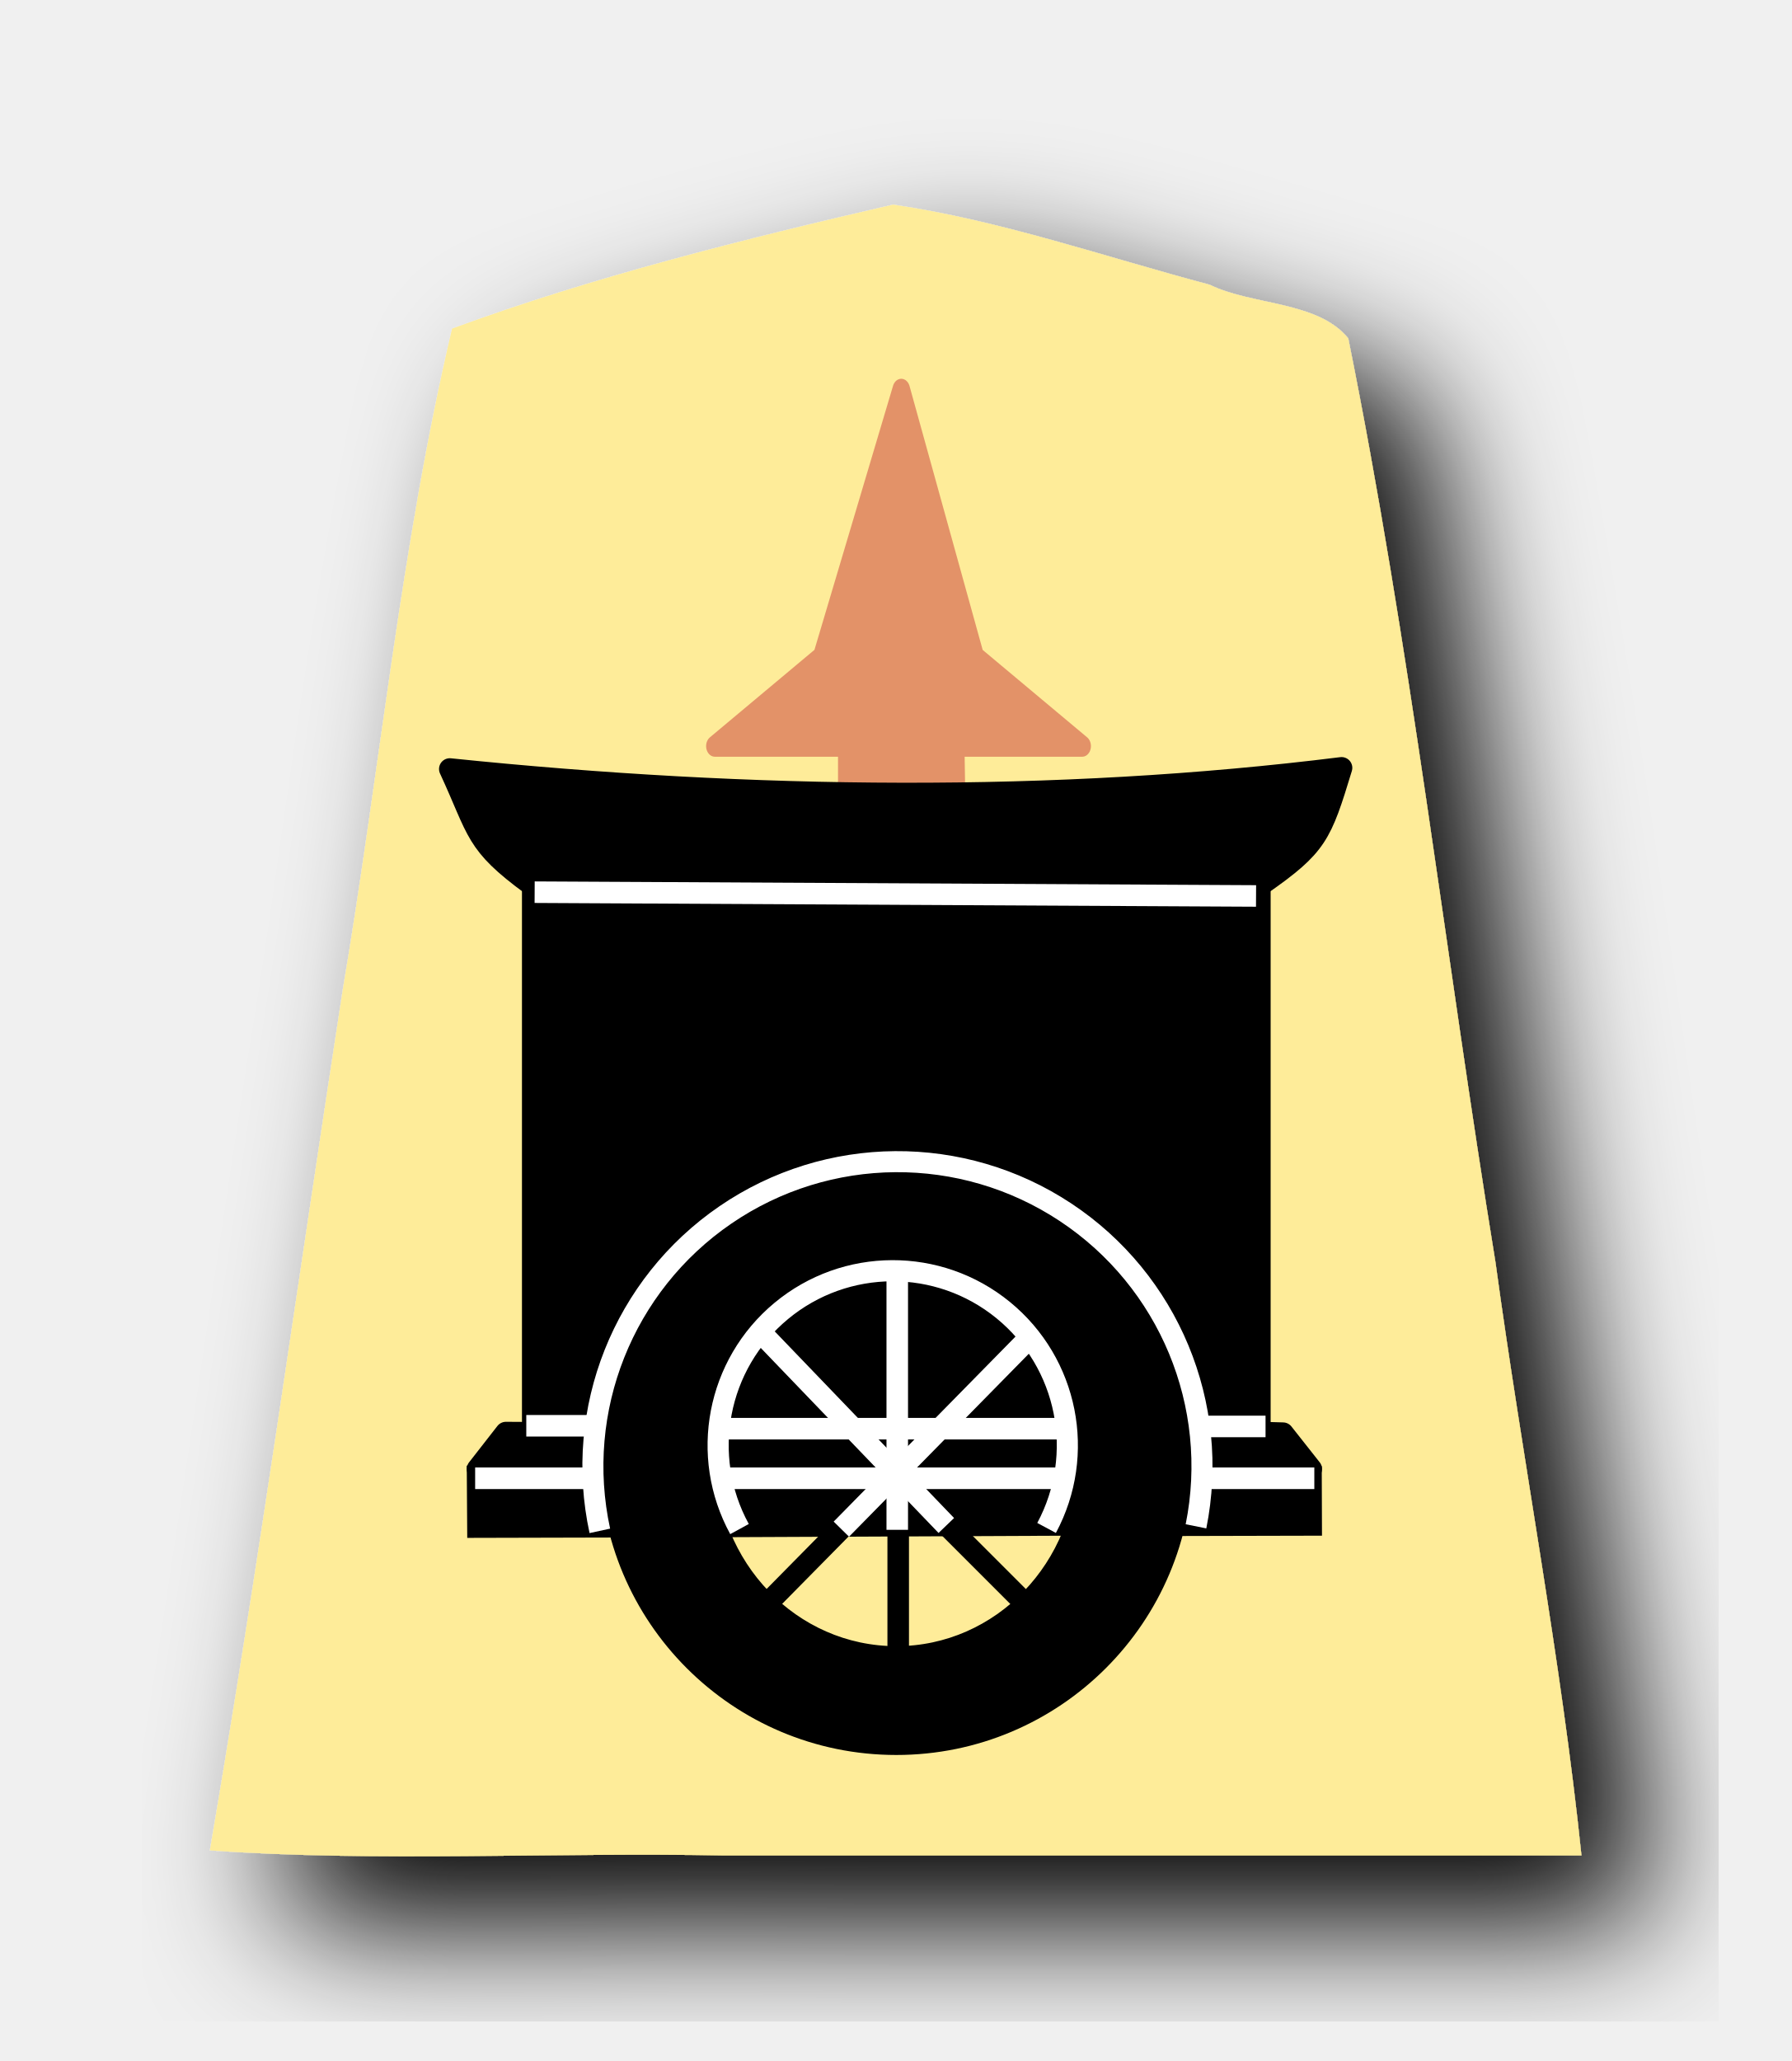
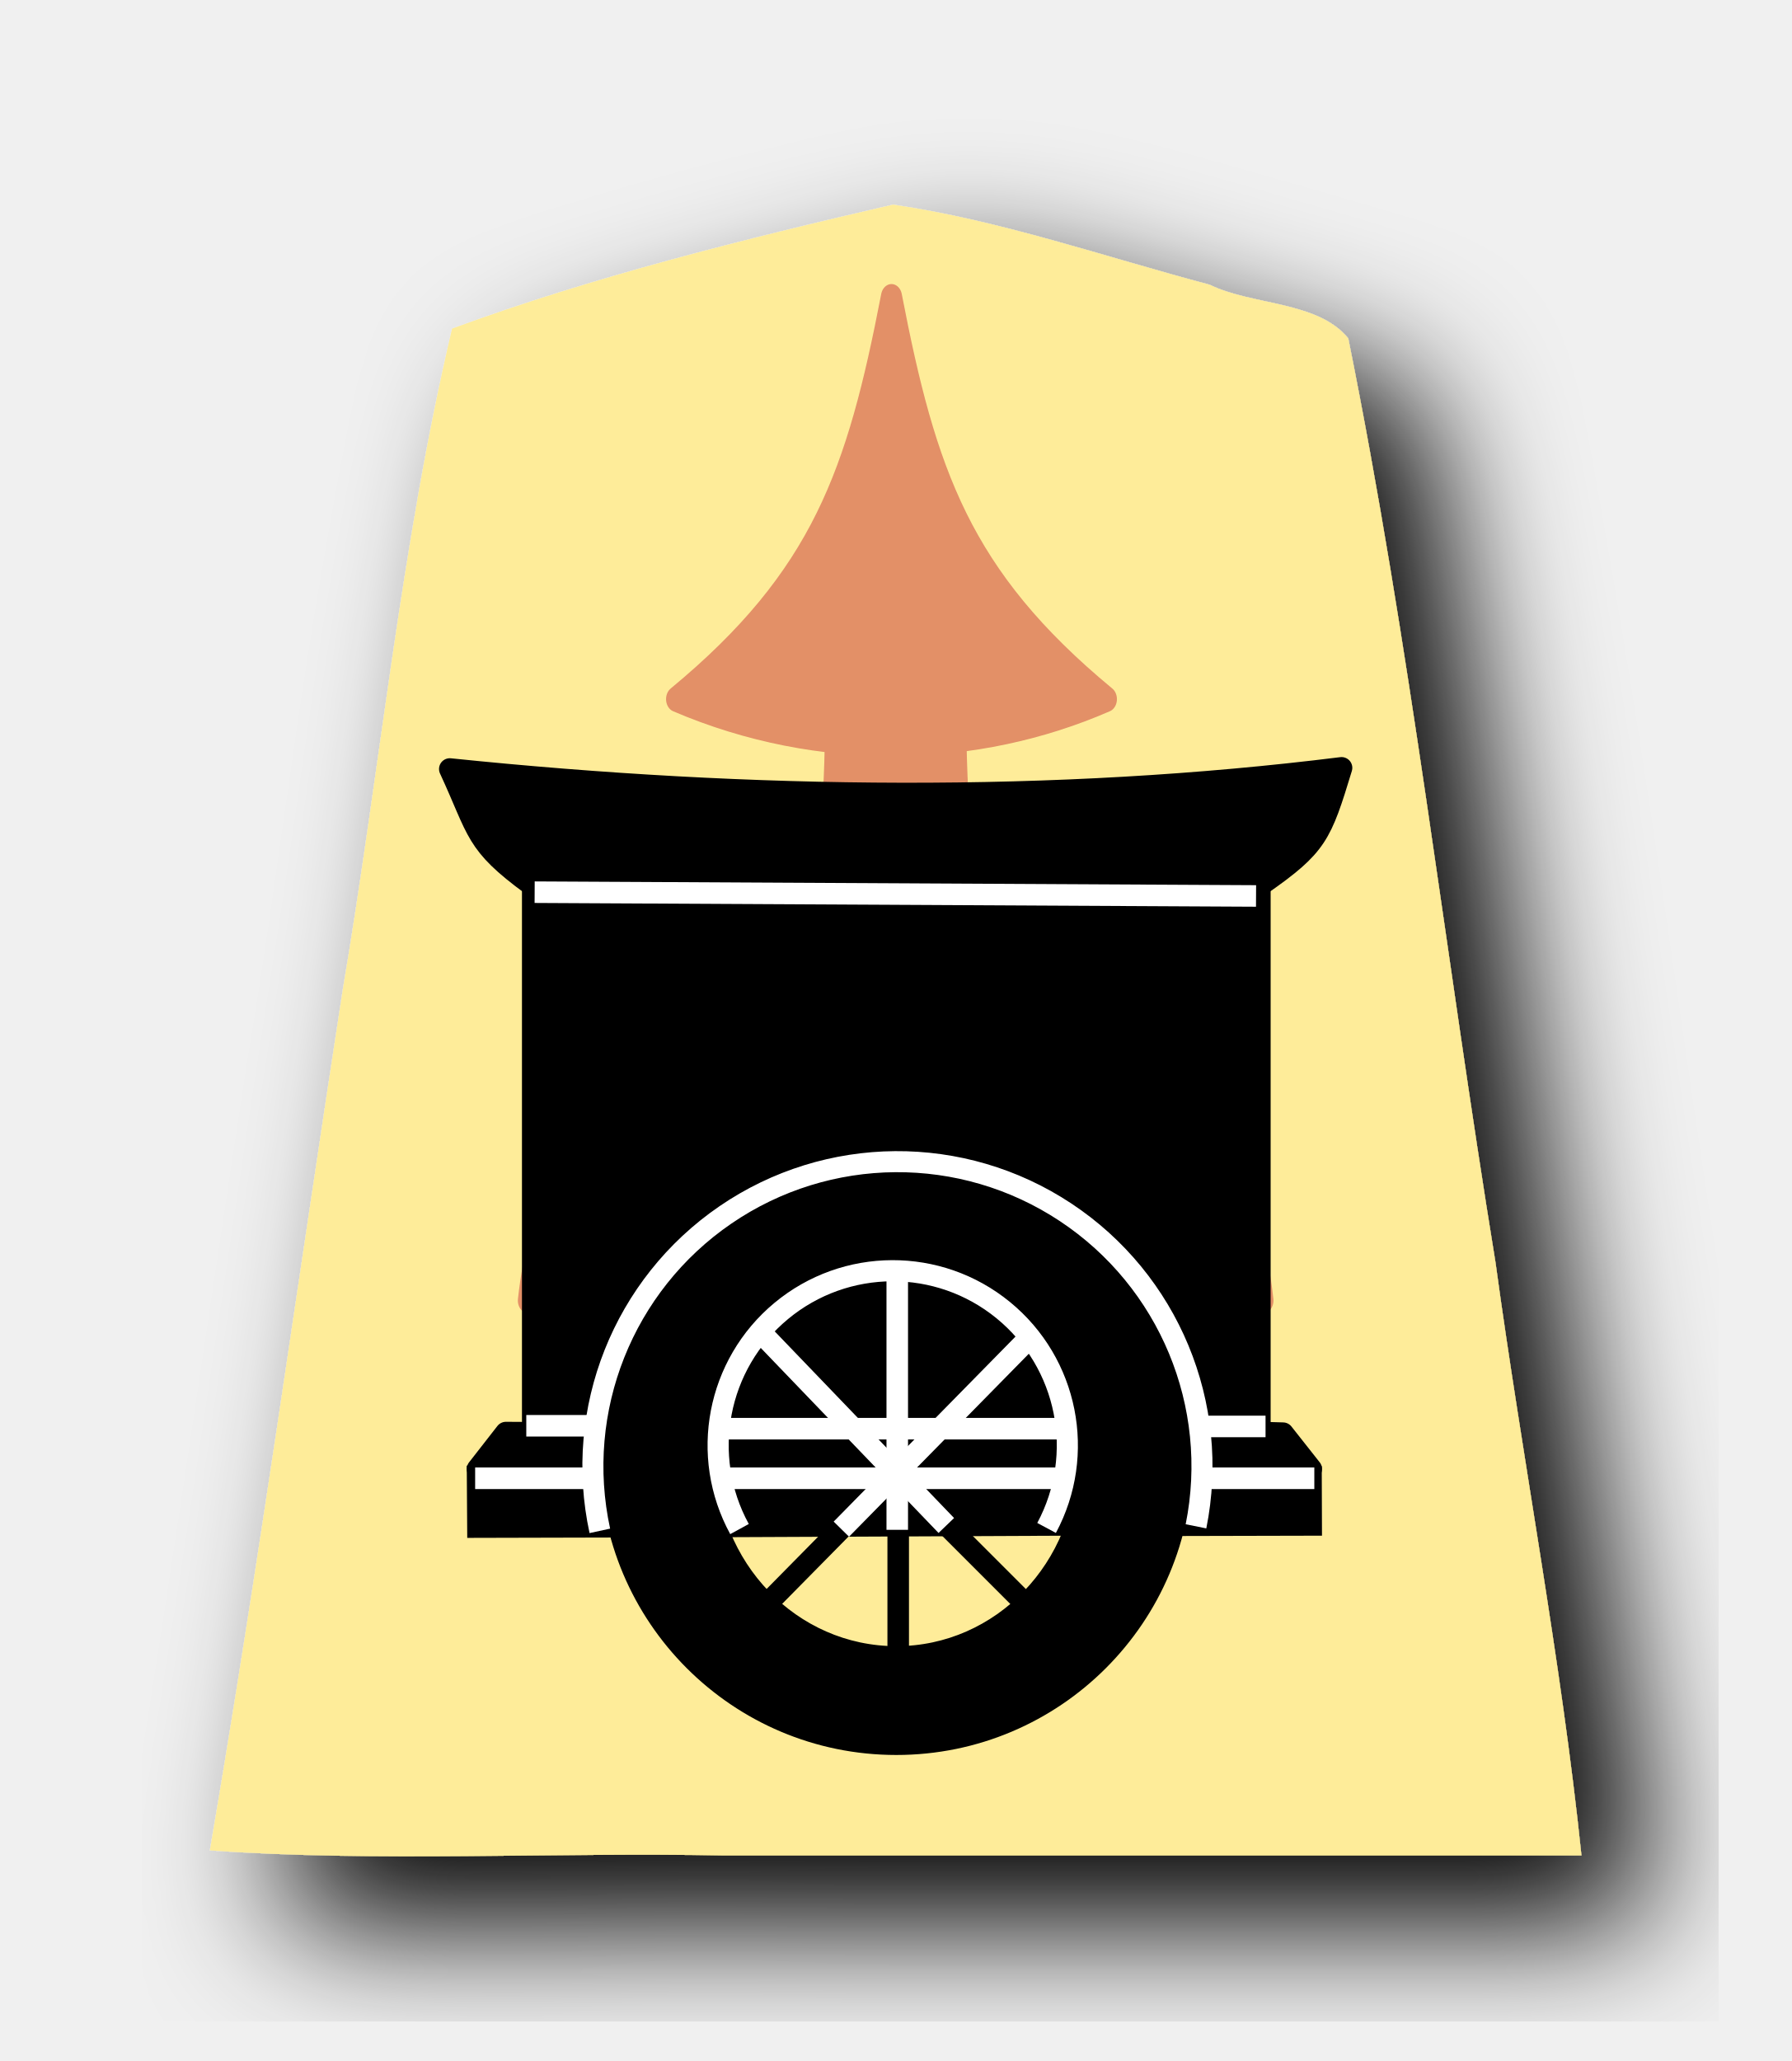
<svg xmlns="http://www.w3.org/2000/svg" width="52.157" height="60" version="1.1" id="svg1717">
  <defs id="defs1721">
    <filter style="color-interpolation-filters:sRGB" id="filter1552">
      <feFlood flood-opacity="0.498" flood-color="rgb(0,0,0)" result="flood" id="feFlood1542" />
      <feComposite in="flood" in2="SourceGraphic" operator="in" result="composite1" id="feComposite1544" />
      <feGaussianBlur in="composite1" stdDeviation="2.5" result="blur" id="feGaussianBlur1546" />
      <feOffset dx="4.57967e-15" dy="4.41314e-15" result="offset" id="feOffset1548" />
      <feComposite in="SourceGraphic" in2="offset" operator="over" result="composite2" id="feComposite1550" />
    </filter>
    <filter style="color-interpolation-filters:sRGB" id="filter1540">
      <feFlood flood-opacity="0.498" flood-color="rgb(0,0,0)" result="flood" id="feFlood1530" />
      <feComposite in="flood" in2="SourceGraphic" operator="in" result="composite1" id="feComposite1532" />
      <feGaussianBlur in="composite1" stdDeviation="2.5" result="blur" id="feGaussianBlur1534" />
      <feOffset dx="4.57967e-15" dy="4.41314e-15" result="offset" id="feOffset1536" />
      <feComposite in="SourceGraphic" in2="offset" operator="over" result="composite2" id="feComposite1538" />
    </filter>
    <filter id="drop-shadow-9">
      <feGaussianBlur in="SourceAlpha" result="blur" stdDeviation="2" id="feGaussianBlur5056" />
      <feOffset result="offsetBlur" dx="2" dy="2" id="feOffset5058" />
      <feBlend in="SourceGraphic" in2="offsetBlur" mode="normal" id="feBlend5060" />
    </filter>
    <filter id="drop-shadow-2">
      <feGaussianBlur in="SourceAlpha" result="blur" stdDeviation="2" id="feGaussianBlur6807" />
      <feOffset result="offsetBlur" dx="2" dy="2" id="feOffset6809" />
      <feBlend in="SourceGraphic" in2="offsetBlur" mode="normal" id="feBlend6811" />
    </filter>
    <filter id="drop-shadow-2-8">
      <feGaussianBlur in="SourceAlpha" result="blur" stdDeviation="2" id="feGaussianBlur6807-2" />
      <feOffset result="offsetBlur" dx="2" dy="2" id="feOffset6809-8" />
      <feBlend in="SourceGraphic" in2="offsetBlur" mode="normal" id="feBlend6811-0" />
    </filter>
    <filter id="drop-shadow-6">
      <feGaussianBlur in="SourceAlpha" result="blur" stdDeviation="2" id="feGaussianBlur5056-9" />
      <feOffset result="offsetBlur" dx="2" dy="2" id="feOffset5058-0" />
      <feBlend in="SourceGraphic" in2="offsetBlur" mode="normal" id="feBlend5060-9" />
    </filter>
  </defs>
  <filter id="drop-shadow">
    <feGaussianBlur in="SourceAlpha" result="blur" stdDeviation="2" id="feGaussianBlur1692" />
    <feOffset result="offsetBlur" dx="2" dy="2" id="feOffset1694" />
    <feBlend in="SourceGraphic" in2="offsetBlur" mode="normal" id="feBlend1696" />
  </filter>
  <g id="layer3">
    <g transform="matrix(1.333333,0,0,-1.333333,-70.30806,375.8507)" style="display:inline" id="g9438">
      <g style="fill:#ffd5e5;fill-opacity:1;filter:url(#drop-shadow-6)" id="g5765" transform="matrix(0.75,0,0,-0.75,80.45142,282.0971)">
        <path style="fill:#feec99;fill-opacity:1" id="path5763" d="m -10.96,6.237 c -4.319,1 -8.69,2.088 -12.838,3.608 -1.492,6.331 -2.103,12.88 -3.191,19.305 -1.285,8.332 -2.439,16.689 -3.86,24.997 4.847,0.346 10,0.05 14.963,0.148 H 9.085 c -0.585,-5.657 -1.718,-11.523 -2.502,-17.26 -1.462,-8.96 -2.486,-18.012 -4.288,-26.903 -0.885,-1.093 -2.799,-0.957 -4.037,-1.564 -3.053,-0.81 -6.099,-1.875 -9.218,-2.332 z" />
      </g>
    </g>
  </g>
  <g id="layer1">
-     <g id="g2182-3" transform="matrix(0.3869087,0,0,0.4709334,34.84845,-5.136835)" style="display:inline;opacity:0.493;stroke:#c83737;stroke-width:1.313;stroke-miterlimit:4;stroke-dasharray:none;paint-order:stroke fill markers;fill:#c83737">
-       <g transform="translate(0.4695196,-1.501501)" id="g2180-9" style="stroke:#c83737;stroke-width:1.313;stroke-miterlimit:4;stroke-dasharray:none;fill:#c83737">
-         <path id="path2176-6" d="m -22.716,36.481 -5.987,16.522 -8.042,5.529 h 27.646 l -8.042,-5.529 z" style="fill:#c83737;stroke:#c83737;stroke-width:1.313;stroke-linecap:butt;stroke-linejoin:round;stroke-miterlimit:4;stroke-dasharray:none;stroke-opacity:1;paint-order:stroke fill markers" />
-         <path style="fill:#c83737;stroke:#c83737;stroke-width:1.313;stroke-linecap:butt;stroke-linejoin:round;stroke-miterlimit:4;stroke-dasharray:none;stroke-opacity:1;paint-order:stroke fill markers" d="m -26.818,58.55 v 8.901 c -2.385,5.258 -6.572,9.647 -11.545,12.528 -2.257,0.927 -4.907,1.65 -6.331,3.845 -0.66,1.482 -1.344,3.86 -1.284,5.487 12.171,-0.062 31.55,-0.117 45.675,-0.117 0.086,-2.303 -0.287,-4.671 -1.69,-6.51 -1.292,-0.995 -3.956,-3.333 -5.6,-3.448 -6.908,-2.794 -7.711,-6.117 -10.806,-11.505 -0.04,-3.048 -0.175,-6.094 -0.215,-9.143 -2.735,-0.042 -5.47,0.004 -8.205,-0.038 z" id="path2178-9" />
+     <g style="display:inline;fill:#c83737;fill-opacity:1;stroke:#c83737;stroke-width:1.313;stroke-miterlimit:4;stroke-dasharray:none;stroke-opacity:1;paint-order:stroke fill markers;opacity:0.51" transform="matrix(0.4673147,0,0,0.5688011,36.65186,-12.08584)" id="g2182-3-0">
+       <g style="fill:#c83737;fill-opacity:1;stroke:#c83737;stroke-width:1.313;stroke-miterlimit:4;stroke-dasharray:none;stroke-opacity:1" id="g2180-9-8" transform="translate(0.4695196,-1.501501)">
+         <path style="fill:#c83737;fill-opacity:1;stroke:#c83737;stroke-width:1.313;stroke-linecap:butt;stroke-linejoin:round;stroke-miterlimit:4;stroke-dasharray:none;stroke-opacity:1;paint-order:stroke fill markers" d="m -23.356,37.944 c -2.135,9.082 -4.332,14.439 -13.389,20.588 8.913,3.135 18.7,2.897 26.778,0 -9.057,-6.15 -11.255,-11.506 -13.389,-20.588 z" id="path2176-6-1" />
+         <path style="fill:#c83737;fill-opacity:1;stroke:#c83737;stroke-width:1.313;stroke-linecap:butt;stroke-linejoin:round;stroke-miterlimit:4;stroke-dasharray:none;stroke-opacity:1;paint-order:stroke fill markers" d="m -26.818,58.55 c -0.102,8.756 -0.371,15.837 -11.545,21.429 -5.232,2.786 -6.963,4.475 -7.615,9.332 6.785,1.494 14.836,2.21 22.882,2.179 8.046,0.031 16.098,-0.686 22.882,-2.179 C -0.864,84.454 -2.595,82.764 -7.828,79.978 -19.002,74.387 -19.271,67.306 -19.373,58.55 v 4e-6 c -1.241,0.019 -2.482,0.02 -3.722,0.019 -1.241,7.29e-4 -2.482,-2.33e-4 -3.722,-0.019 z" id="path2178-9-1" />
      </g>
    </g>
  </g>
  <g id="layer2">
    <g transform="matrix(0.6270192,0,0,0.6270192,-39.23156,-17.21512)" id="g3971-6" style="display:inline">
      <path transform="matrix(1.333333,0,0,-1.333333,0,396.8507)" style="display:inline;fill:none;stroke:#ffffe5;stroke-width:0.75px;stroke-linecap:butt;stroke-linejoin:miter;stroke-opacity:1" d="m 68.004,224.078 -0.331,3.323" id="path3893-9" />
      <path transform="matrix(1.333333,0,0,-1.333333,0,396.8507)" style="display:inline;fill:none;stroke:#ffffff;stroke-width:0.75px;stroke-linecap:butt;stroke-linejoin:miter;stroke-opacity:1" d="M 71.849,227.169 H 84.079" id="path3907-9" />
      <path id="path3827-3" d="m 112.982,92.876 a 8.798,9.13 0 0 0 -0.051,-0.232 8.798,9.13 0 0 0 -0.277,-0.867 8.798,9.13 0 0 0 -0.359,-0.832 8.798,9.13 0 0 0 -0.438,-0.791 8.798,9.13 0 0 0 -0.512,-0.744 8.798,9.13 0 0 0 -0.58,-0.686 8.798,9.13 0 0 0 -0.645,-0.621 8.798,9.13 0 0 0 -0.699,-0.553 8.798,9.13 0 0 0 -0.75,-0.477 8.798,9.13 0 0 0 -0.791,-0.396 8.798,9.13 0 0 0 -0.826,-0.312 8.798,9.13 0 0 0 -0.854,-0.227 8.798,9.13 0 0 0 -0.869,-0.137 8.798,9.13 0 0 0 -0.879,-0.045 8.798,9.13 0 0 0 -0.621,0.021 8.798,9.13 0 0 0 -0.873,0.111 8.798,9.13 0 0 0 -0.859,0.199 8.798,9.13 0 0 0 -0.834,0.287 8.798,9.13 0 0 0 -0.803,0.373 8.798,9.13 0 0 0 -0.764,0.455 8.798,9.13 0 0 0 -0.715,0.531 8.798,9.13 0 0 0 -0.66,0.602 8.798,9.13 0 0 0 -0.6,0.668 8.798,9.13 0 0 0 -0.533,0.727 8.798,9.13 0 0 0 -0.459,0.777 8.798,9.13 0 0 0 -0.383,0.822 8.798,9.13 0 0 0 -0.301,0.857 8.798,9.13 0 0 0 -0.121,0.488 z" style="opacity:1;fill:#000000;fill-opacity:1;stroke:#000000;stroke-width:1;stroke-linecap:round;stroke-linejoin:round;stroke-miterlimit:4;stroke-dasharray:none;stroke-opacity:1;paint-order:normal" />
      <path id="path3829-3" d="m 87.306,68.524 v 25.457 h 3.912 a 13.347,13.347 0 0 1 0.066,-0.443 13.347,13.347 0 0 1 0.33,-1.291 13.347,13.347 0 0 1 0.457,-1.254 13.347,13.347 0 0 1 0.58,-1.201 13.347,13.347 0 0 1 0.697,-1.137 13.347,13.347 0 0 1 0.809,-1.062 13.347,13.347 0 0 1 0.908,-0.977 13.347,13.347 0 0 1 1.004,-0.881 13.347,13.347 0 0 1 1.084,-0.775 13.347,13.347 0 0 1 1.158,-0.664 13.347,13.347 0 0 1 1.217,-0.545 13.347,13.347 0 0 1 1.266,-0.42 13.347,13.347 0 0 1 1.303,-0.293 13.347,13.347 0 0 1 1.324,-0.16 13.347,13.347 0 0 1 0.943,-0.033 13.347,13.347 0 0 1 1.334,0.066 13.347,13.347 0 0 1 1.318,0.199 13.347,13.347 0 0 1 1.293,0.33 13.347,13.347 0 0 1 1.252,0.457 13.347,13.347 0 0 1 1.203,0.58 13.347,13.347 0 0 1 1.137,0.697 13.347,13.347 0 0 1 1.062,0.809 13.347,13.347 0 0 1 0.975,0.908 13.347,13.347 0 0 1 0.881,1.002 13.347,13.347 0 0 1 0.777,1.086 13.347,13.347 0 0 1 0.662,1.156 13.347,13.347 0 0 1 0.545,1.219 13.347,13.347 0 0 1 0.422,1.266 13.347,13.347 0 0 1 0.291,1.303 13.347,13.347 0 0 1 0.008,0.059 h 3.547 V 68.524 Z" style="opacity:1;fill:#000000;fill-opacity:1;stroke:#000000;stroke-width:1;stroke-linecap:round;stroke-linejoin:round;stroke-miterlimit:4;stroke-dasharray:none;stroke-opacity:1;paint-order:normal" />
      <path id="path3831-7" d="m 117.693,95.659 h 5.764 l -1.312,-1.662 -1.072,-0.031 -3.549,0.002 c 0.073,0.424 0.125,0.851 0.156,1.279 0.007,0.137 0.011,0.275 0.014,0.412 z" style="fill:#000000;stroke:#000000;stroke-width:1px;stroke-linecap:butt;stroke-linejoin:round;stroke-opacity:1" />
      <path id="path3833-4" d="m 91.218,93.975 -3.828,0.002 -1.329,-0.008 -1.317,1.689 h 6.303 c 0.005,-0.267 0.018,-0.534 0.039,-0.801 0.034,-0.296 0.079,-0.59 0.133,-0.883 z" style="fill:#000000;stroke:#000000;stroke-width:1px;stroke-linecap:butt;stroke-linejoin:round;stroke-opacity:1" />
      <path id="path3835-9" d="m 117.503,98.3 5.98,-0.014 -0.008,-2.291 -5.811,0.003 a 13.483,11.721 0 0 1 0.02,0.473 13.483,11.721 0 0 1 -0.067,1.17 13.483,11.721 0 0 1 -0.114,0.659 z" style="fill:#000000;stroke:#000000;stroke-width:0.942px;stroke-linecap:butt;stroke-linejoin:miter;stroke-opacity:1" />
      <path id="path3837-4" d="m 91.069,95.969 -6.348,0.005 0.016,2.408 6.487,-0.016 a 13.408,11.992 0 0 1 -0.147,-1.084 13.408,11.992 0 0 1 -0.033,-0.848 13.408,11.992 0 0 1 0.025,-0.465 z" style="fill:#000000;stroke:#000000;stroke-width:0.95px;stroke-linecap:butt;stroke-linejoin:miter;stroke-opacity:1" />
      <path id="path3839-7" d="m 95.73,93.804 a 8.661,15.057 0 0 0 -0.025,0.86 8.661,15.057 0 0 0 0.021,1.066 8.661,15.057 0 0 0 0.104,1.495 8.661,15.057 0 0 0 0.125,0.966 l 16.831,-0.074 a 8.661,15.057 0 0 0 0.067,-0.461 8.661,15.057 0 0 0 0.131,-1.488 8.661,15.057 0 0 0 0.042,-1.504 8.661,15.057 0 0 0 -0.017,-0.883 z" style="fill:#000000;stroke:#000000;stroke-width:1.274px;stroke-linecap:butt;stroke-linejoin:miter;stroke-opacity:1" />
      <path id="path3841-1" d="m 87.262,68.547 c -2.669,-1.955 -2.441,-2.436 -3.807,-5.387 14.025,1.45 28.169,1.602 41.409,-0.054 -0.955,3.135 -1.131,3.604 -3.727,5.419 z" style="fill:#000000;stroke:#000000;stroke-width:1px;stroke-linecap:butt;stroke-linejoin:round;stroke-opacity:1" />
      <path id="path3843-4" d="M 104.188,81.828 A 13.347,13.347 0 0 0 90.842,95.174 13.347,13.347 0 0 0 104.188,108.521 13.347,13.347 0 0 0 117.535,95.174 13.347,13.347 0 0 0 104.188,81.828 Z m 0,4.217 a 8.798,9.13 0 0 1 8.799,9.129 8.798,9.13 0 0 1 -8.799,9.129 8.798,9.13 0 0 1 -8.797,-9.129 8.798,9.13 0 0 1 8.797,-9.129 z" style="opacity:1;fill:#000000;fill-opacity:1;stroke:#000000;stroke-width:0.834;stroke-linecap:round;stroke-linejoin:round;stroke-miterlimit:4;stroke-dasharray:none;stroke-opacity:1;paint-order:normal" />
      <path id="path3845-0" d="m 104.277,95.969 v 9.413" style="fill:none;stroke:#000000;stroke-width:1;stroke-linecap:butt;stroke-linejoin:miter;stroke-miterlimit:4;stroke-dasharray:none;stroke-opacity:1" />
      <path id="path3849-1" d="M 87.395,68.879 120.894,69.054" style="fill:#ffffff;stroke:#ffffff;stroke-width:1;stroke-linecap:butt;stroke-linejoin:miter;stroke-miterlimit:4;stroke-dasharray:none;stroke-opacity:1" />
      <path id="path3853-5" d="m 97.824,102.289 6.32,-6.408 6.607,6.607" style="fill:none;stroke:#000000;stroke-width:1px;stroke-linecap:butt;stroke-linejoin:miter;stroke-opacity:1" />
      <path id="path3887-4" d="m 84.632,96.091 h 5.765" style="fill:#ffffff;stroke:#ffffff;stroke-width:1.002;stroke-linecap:butt;stroke-linejoin:miter;stroke-miterlimit:4;stroke-dasharray:none;stroke-opacity:1" />
      <path id="path3885-9" d="m 96.101,96.091 h 16.188" style="fill:#ffffff;stroke:#ffffff;stroke-width:1.002;stroke-linecap:butt;stroke-linejoin:miter;stroke-miterlimit:4;stroke-dasharray:none;stroke-opacity:1" />
      <path id="path3855-3" d="m 117.961,96.091 h 5.639" style="fill:#ffffff;stroke:#ffffff;stroke-width:1.002;stroke-linecap:butt;stroke-linejoin:miter;stroke-miterlimit:4;stroke-dasharray:none;stroke-opacity:1" />
      <path id="path3857-1" d="M 104.233,98.484 V 86.291" style="fill:none;stroke:#ffffff;stroke-width:1;stroke-linecap:butt;stroke-linejoin:miter;stroke-miterlimit:4;stroke-dasharray:none;stroke-opacity:1" />
      <path id="path3859-8" d="M 106.511,98.283 97.983,89.409" style="fill:#ffffff;stroke:#ffffff;stroke-width:1;stroke-linecap:butt;stroke-linejoin:miter;stroke-miterlimit:4;stroke-dasharray:none;stroke-opacity:1" />
      <path id="path3861-2" d="m 101.637,98.453 8.826,-8.98" style="fill:none;stroke:#ffffff;stroke-width:1px;stroke-linecap:butt;stroke-linejoin:miter;stroke-opacity:1" />
      <path style="opacity:1;fill:none;fill-opacity:1;stroke:#ffffff;stroke-width:0.981;stroke-linecap:butt;stroke-linejoin:bevel;stroke-miterlimit:4;stroke-dasharray:none;stroke-opacity:1;paint-order:normal" id="path3905-9" d="m 111.167,-98.397 a 8.108,8.108 0 0 1 -2.012,10.112 8.108,8.108 0 0 1 -10.31,-0.038 8.108,8.108 0 0 1 -1.937,-10.126" transform="scale(1,-1)" />
      <path style="fill:none;stroke:#ffffff;stroke-width:1px;stroke-linecap:butt;stroke-linejoin:miter;stroke-opacity:1" d="M 95.875,93.788 H 111.938" id="path3934-4" />
      <path transform="scale(1,-1)" d="m 118.105,-98.322 a 14.141,14.141 0 0 1 -6.057,14.582 14.141,14.141 0 0 1 -15.79,-0.12 14.141,14.141 0 0 1 -5.836,-14.672" id="path3938-6" style="opacity:1;fill:none;fill-opacity:1;stroke:#ffffff;stroke-width:0.977;stroke-linecap:butt;stroke-linejoin:bevel;stroke-miterlimit:4;stroke-dasharray:none;stroke-opacity:1;paint-order:normal" />
      <path style="fill:#ffffff;stroke:#ffffff;stroke-width:1;stroke-linecap:butt;stroke-linejoin:miter;stroke-miterlimit:4;stroke-dasharray:none;stroke-opacity:1" d="m 87.007,93.653 h 3.296" id="path3940-7" />
      <path id="path3942-7" d="m 118.039,93.684 h 3.296" style="fill:#ffffff;stroke:#ffffff;stroke-width:1;stroke-linecap:butt;stroke-linejoin:miter;stroke-miterlimit:4;stroke-dasharray:none;stroke-opacity:1" />
    </g>
  </g>
</svg>
